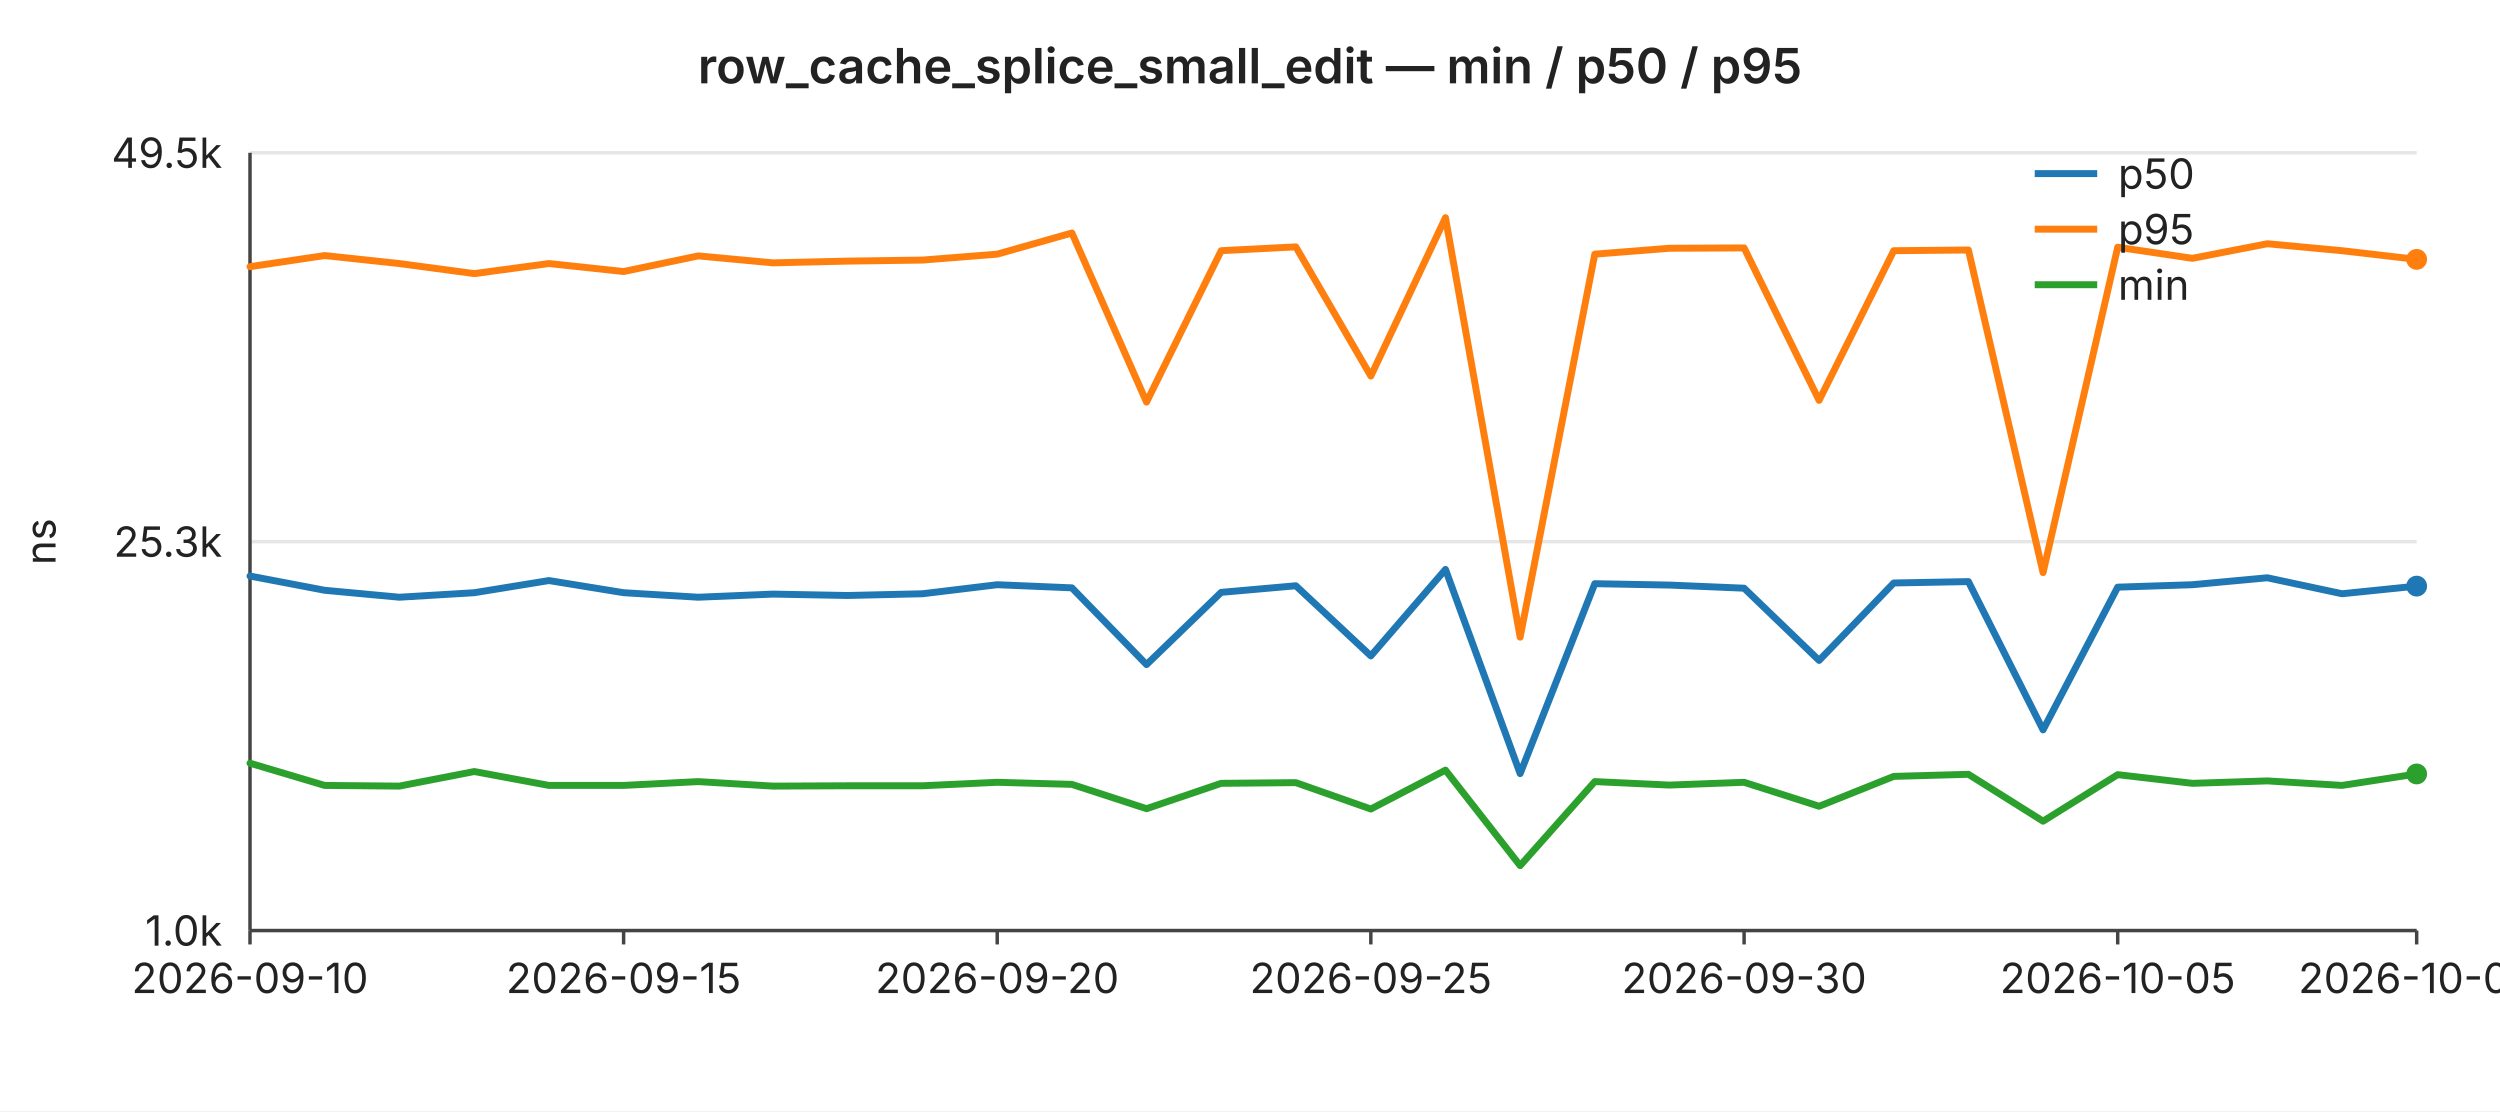
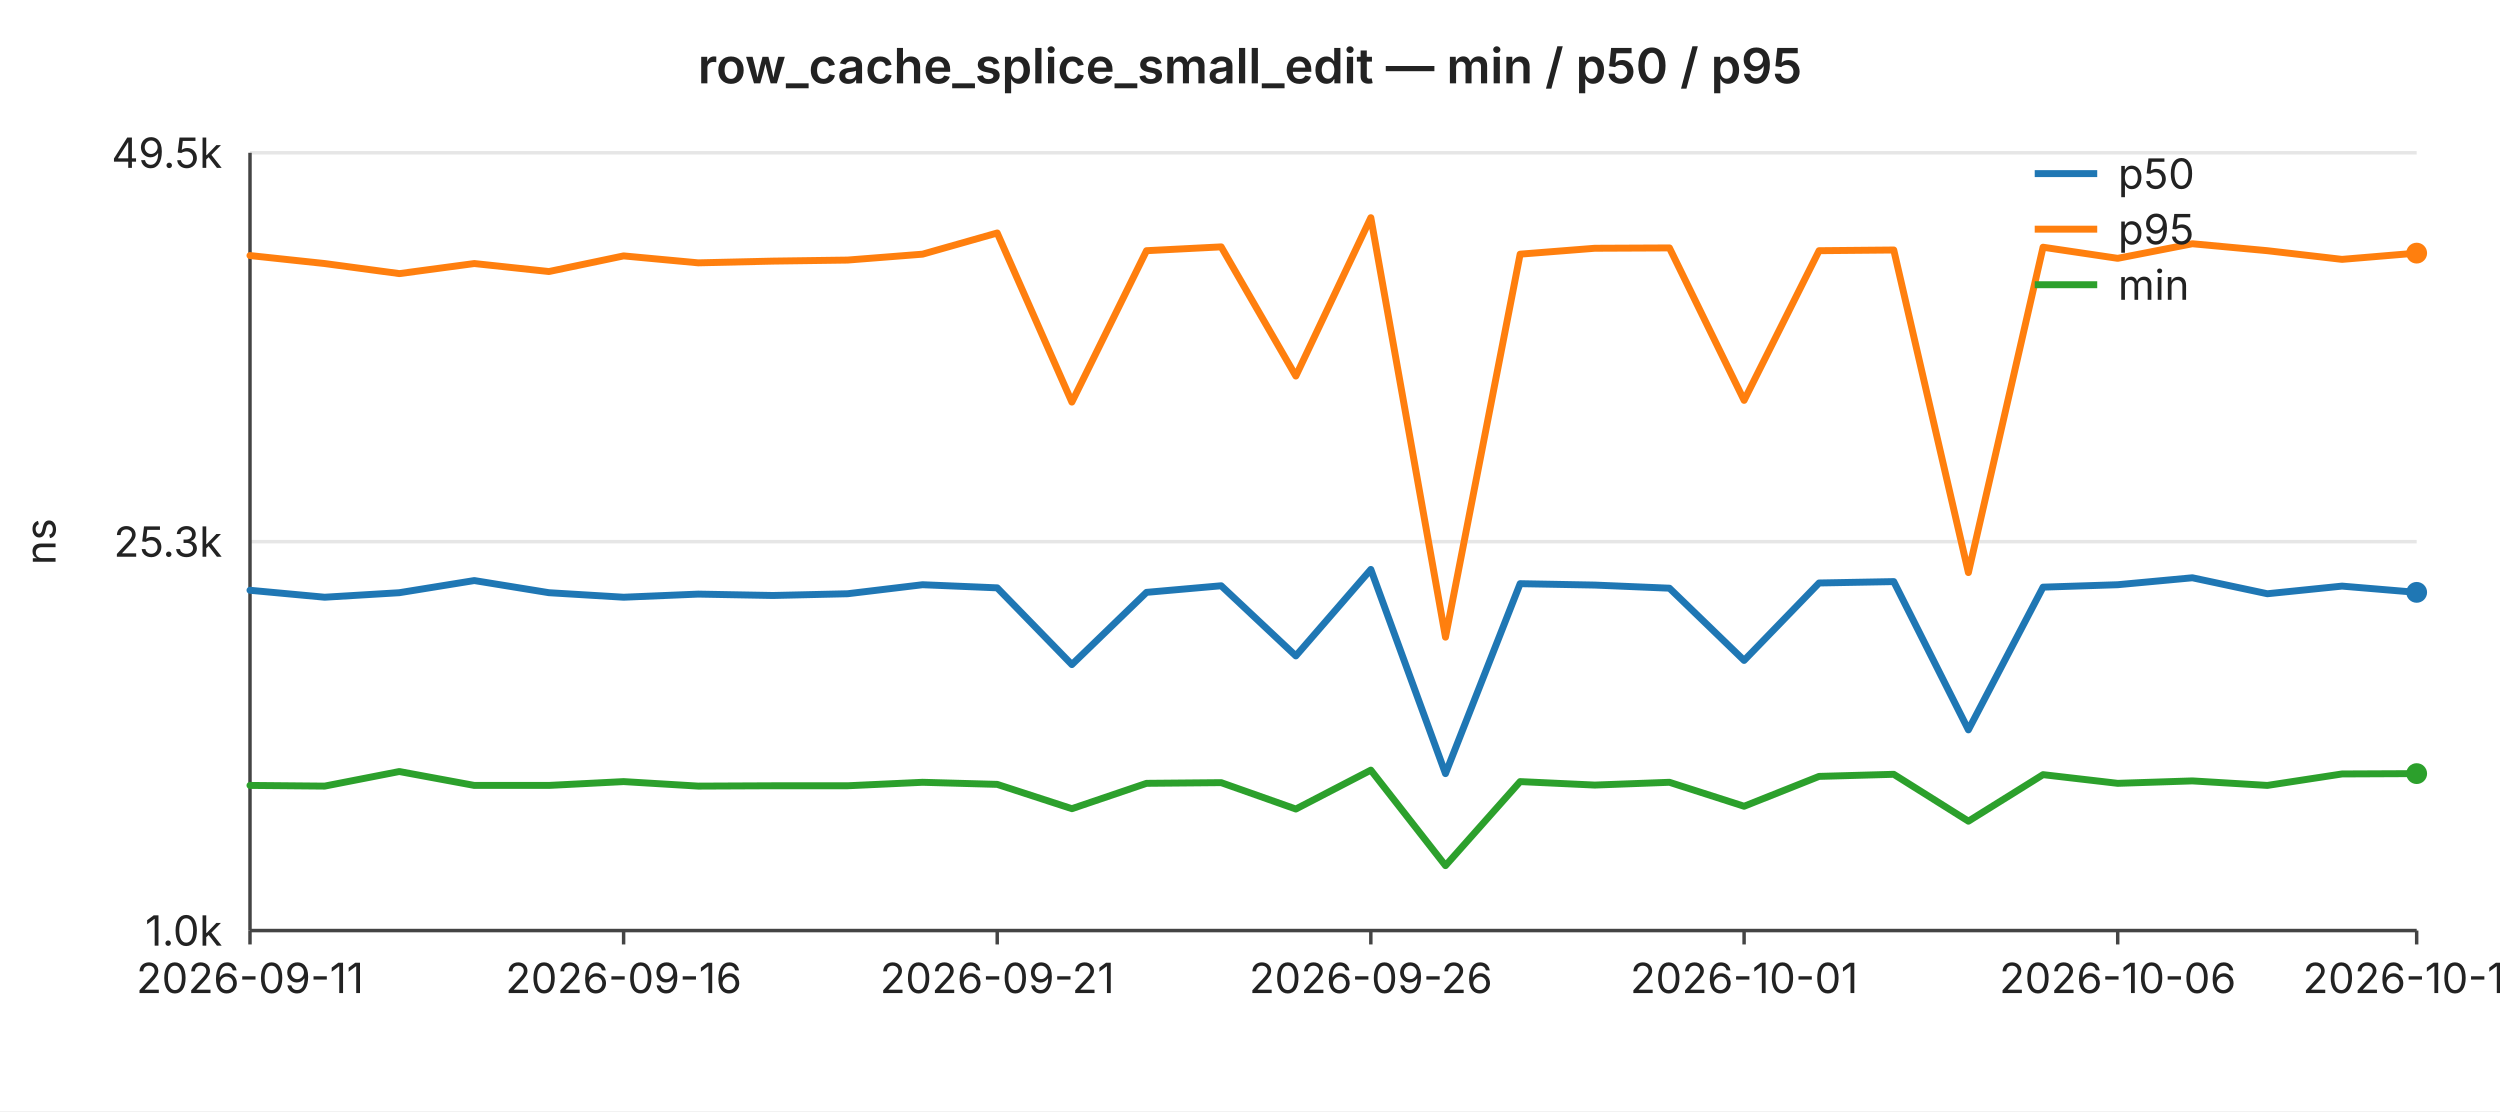
<svg xmlns="http://www.w3.org/2000/svg" width="720" height="320" viewBox="0 0 720 320" font-family="-apple-system,BlinkMacSystemFont,Segoe UI,sans-serif" font-size="12">
  <rect width="720" height="320" fill="#ffffff" />
  <text x="360" y="24" text-anchor="middle" font-size="14" font-weight="600" fill="#222">row_cache_splice_small_edit — min / p50 / p95</text>
  <line x1="72" y1="44.0" x2="696" y2="44.0" stroke="#e6e6e6" stroke-width="1" />
  <text x="64" y="44.0" text-anchor="end" dominant-baseline="middle" fill="#222">49.5k</text>
  <line x1="72" y1="156.0" x2="696" y2="156.0" stroke="#e6e6e6" stroke-width="1" />
  <text x="64" y="156.0" text-anchor="end" dominant-baseline="middle" fill="#222">25.3k</text>
  <line x1="72" y1="268.0" x2="696" y2="268.0" stroke="#e6e6e6" stroke-width="1" />
  <text x="64" y="268.0" text-anchor="end" dominant-baseline="middle" fill="#222">1.0k</text>
  <text x="16" y="156" text-anchor="middle" fill="#222" transform="rotate(-90 16 156)">ns</text>
  <line x1="72" y1="44" x2="72" y2="268" stroke="#444" stroke-width="1" />
  <line x1="72" y1="268" x2="696" y2="268" stroke="#444" stroke-width="1" />
  <line x1="72.0" y1="268" x2="72.0" y2="272" stroke="#444" stroke-width="1" />
-   <text x="72.0" y="286" text-anchor="middle" fill="#222">2026-09-10</text>
+   <text x="72.0" y="286" text-anchor="middle" fill="#222">2026-09-11</text>
  <line x1="179.6" y1="268" x2="179.6" y2="272" stroke="#444" stroke-width="1" />
-   <text x="179.6" y="286" text-anchor="middle" fill="#222">2026-09-15</text>
+   <text x="179.6" y="286" text-anchor="middle" fill="#222">2026-09-16</text>
  <line x1="287.2" y1="268" x2="287.2" y2="272" stroke="#444" stroke-width="1" />
-   <text x="287.2" y="286" text-anchor="middle" fill="#222">2026-09-20</text>
+   <text x="287.2" y="286" text-anchor="middle" fill="#222">2026-09-21</text>
  <line x1="394.8" y1="268" x2="394.8" y2="272" stroke="#444" stroke-width="1" />
-   <text x="394.8" y="286" text-anchor="middle" fill="#222">2026-09-25</text>
+   <text x="394.8" y="286" text-anchor="middle" fill="#222">2026-09-26</text>
  <line x1="502.3" y1="268" x2="502.3" y2="272" stroke="#444" stroke-width="1" />
-   <text x="502.3" y="286" text-anchor="middle" fill="#222">2026-09-30</text>
+   <text x="502.3" y="286" text-anchor="middle" fill="#222">2026-10-01</text>
  <line x1="609.9" y1="268" x2="609.9" y2="272" stroke="#444" stroke-width="1" />
-   <text x="609.9" y="286" text-anchor="middle" fill="#222">2026-10-05</text>
+   <text x="609.9" y="286" text-anchor="middle" fill="#222">2026-10-06</text>
  <line x1="696.0" y1="268" x2="696.0" y2="272" stroke="#444" stroke-width="1" />
-   <text x="696.0" y="286" text-anchor="middle" fill="#222">2026-10-09</text>
-   <polyline fill="none" stroke="#1f77b4" stroke-width="2" stroke-linejoin="round" stroke-linecap="round" points="72.0,165.9 93.5,170.0 115.0,172.0 136.6,170.7 158.1,167.2 179.6,170.7 201.1,172.0 222.6,171.1 244.1,171.5 265.7,171.0 287.2,168.4 308.7,169.3 330.2,191.4 351.7,170.6 373.2,168.7 394.8,188.9 416.3,164.0 437.8,222.8 459.3,168.1 480.8,168.5 502.3,169.4 523.9,190.2 545.4,167.9 566.9,167.5 588.4,210.2 609.9,169.1 631.4,168.4 653.0,166.4 674.5,171.0 696.0,168.8" />
-   <circle cx="696.0" cy="168.8" r="3" fill="#1f77b4" />
-   <polyline fill="none" stroke="#ff7f0e" stroke-width="2" stroke-linejoin="round" stroke-linecap="round" points="72.0,76.8 93.5,73.6 115.0,75.9 136.6,78.8 158.1,75.9 179.6,78.2 201.1,73.7 222.6,75.7 244.1,75.2 265.7,74.9 287.2,73.2 308.7,67.1 330.2,115.8 351.7,72.2 373.2,71.1 394.8,108.3 416.3,62.7 437.8,183.5 459.3,73.2 480.8,71.5 502.3,71.4 523.9,115.3 545.4,72.2 566.9,72.0 588.4,164.9 609.9,71.2 631.4,74.4 653.0,70.2 674.5,72.2 696.0,74.7" />
-   <circle cx="696.0" cy="74.7" r="3" fill="#ff7f0e" />
-   <polyline fill="none" stroke="#2ca02c" stroke-width="2" stroke-linejoin="round" stroke-linecap="round" points="72.0,219.8 93.5,226.2 115.0,226.4 136.6,222.2 158.1,226.2 179.6,226.2 201.1,225.1 222.6,226.4 244.1,226.3 265.7,226.3 287.2,225.3 308.7,225.9 330.2,232.9 351.7,225.6 373.2,225.4 394.8,233.0 416.3,221.8 437.8,249.3 459.3,225.1 480.8,226.1 502.3,225.3 523.9,232.2 545.4,223.6 566.9,223.0 588.4,236.5 609.9,223.1 631.4,225.6 653.0,224.9 674.5,226.2 696.0,222.9" />
-   <circle cx="696.0" cy="222.9" r="3" fill="#2ca02c" />
+   <text x="696.0" y="286" text-anchor="middle" fill="#222">2026-10-10</text>
+   <polyline fill="none" stroke="#1f77b4" stroke-width="2" stroke-linejoin="round" stroke-linecap="round" points="72.0,170.0 93.5,172.0 115.0,170.7 136.6,167.2 158.1,170.7 179.6,172.0 201.1,171.1 222.6,171.5 244.1,171.0 265.7,168.4 287.2,169.3 308.7,191.4 330.2,170.6 351.7,168.7 373.2,188.9 394.8,164.0 416.3,222.8 437.8,168.1 459.3,168.5 480.8,169.4 502.3,190.2 523.9,167.9 545.4,167.5 566.9,210.2 588.4,169.1 609.9,168.4 631.4,166.4 653.0,171.0 674.5,168.8 696.0,170.6" />
+   <circle cx="696.0" cy="170.6" r="3" fill="#1f77b4" />
+   <polyline fill="none" stroke="#ff7f0e" stroke-width="2" stroke-linejoin="round" stroke-linecap="round" points="72.0,73.6 93.5,75.9 115.0,78.8 136.6,75.9 158.1,78.2 179.6,73.7 201.1,75.7 222.6,75.2 244.1,74.9 265.7,73.2 287.2,67.1 308.7,115.8 330.2,72.2 351.7,71.1 373.2,108.3 394.8,62.7 416.3,183.5 437.8,73.2 459.3,71.5 480.8,71.4 502.3,115.3 523.9,72.2 545.4,72.0 566.9,164.9 588.4,71.2 609.9,74.4 631.4,70.2 653.0,72.2 674.5,74.7 696.0,72.9" />
+   <circle cx="696.0" cy="72.9" r="3" fill="#ff7f0e" />
+   <polyline fill="none" stroke="#2ca02c" stroke-width="2" stroke-linejoin="round" stroke-linecap="round" points="72.0,226.2 93.5,226.4 115.0,222.2 136.6,226.2 158.1,226.2 179.6,225.1 201.1,226.4 222.6,226.3 244.1,226.3 265.7,225.3 287.2,225.9 308.7,232.9 330.2,225.6 351.7,225.4 373.2,233.0 394.8,221.8 416.3,249.3 437.8,225.1 459.3,226.1 480.8,225.3 502.3,232.2 523.9,223.6 545.4,223.0 566.9,236.5 588.4,223.1 609.9,225.6 631.4,224.9 653.0,226.2 674.5,222.9 696.0,222.8" />
+   <circle cx="696.0" cy="222.8" r="3" fill="#2ca02c" />
  <line x1="586" y1="50" x2="604" y2="50" stroke="#1f77b4" stroke-width="2" />
  <text x="610" y="50" dominant-baseline="middle" fill="#222">p50</text>
  <line x1="586" y1="66" x2="604" y2="66" stroke="#ff7f0e" stroke-width="2" />
  <text x="610" y="66" dominant-baseline="middle" fill="#222">p95</text>
  <line x1="586" y1="82" x2="604" y2="82" stroke="#2ca02c" stroke-width="2" />
  <text x="610" y="82" dominant-baseline="middle" fill="#222">min</text>
</svg>
